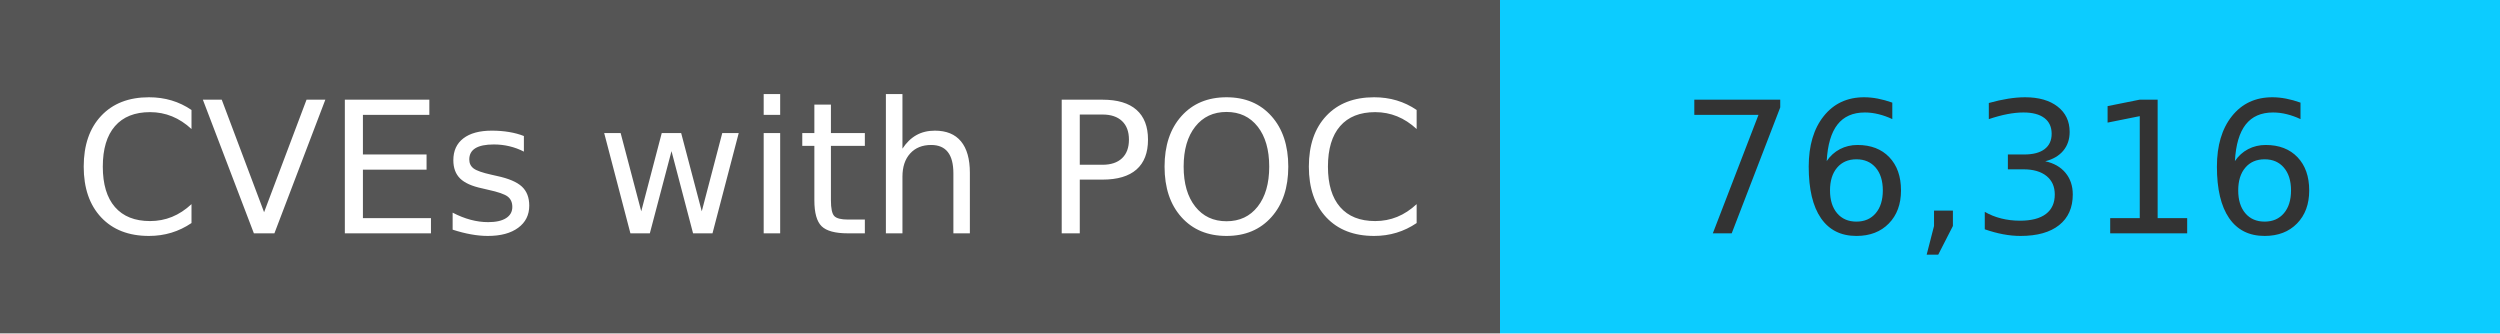
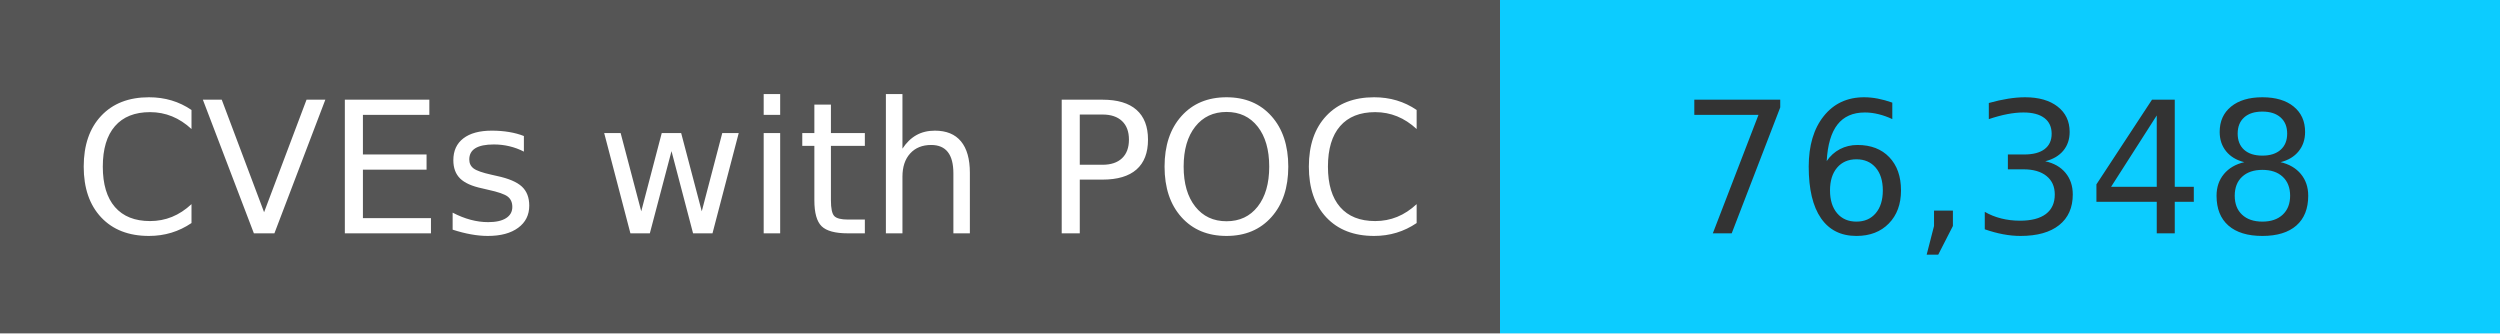
<svg xmlns="http://www.w3.org/2000/svg" width="150" height="20" role="img">
  <linearGradient id="s" x2="0" y2="100%">
    <stop offset="0" stop-color="#bbb" stop-opacity=".1" />
    <stop offset="1" stop-opacity=".1" />
  </linearGradient>
  <g>
    <rect width="90" height="20" fill="#555" />
    <rect x="90" width="267" height="20" fill="#0cccff" />
  </g>
  <g fill="#fff" text-anchor="middle" font-family="Verdana,Geneva,DejaVu Sans,sans-serif" text-rendering="geometricPrecision" font-size="110">
    <text x="450" y="140" transform="scale(.1)" fill="#fff">
            CVEs with POC
        </text>
    <text x="1200" y="140" transform="scale(.1)" fill="#333">
-             76,316
+             76,348
        </text>
  </g>
</svg>
